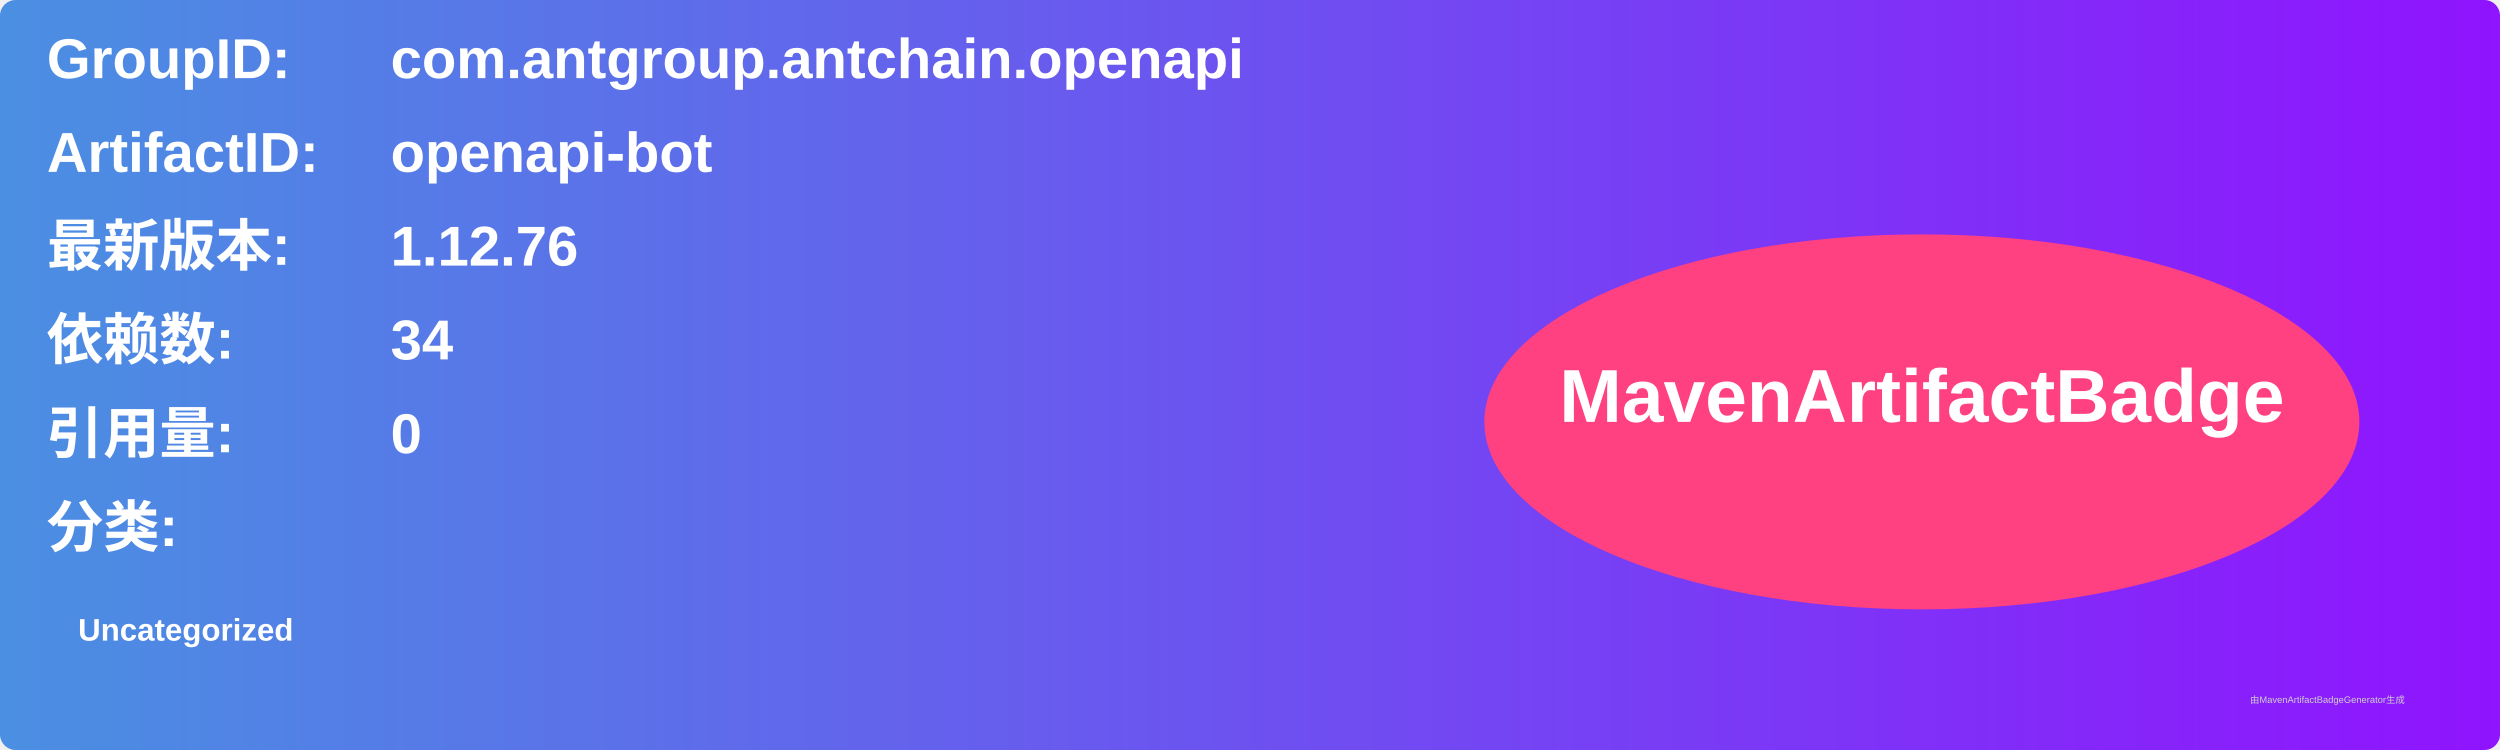
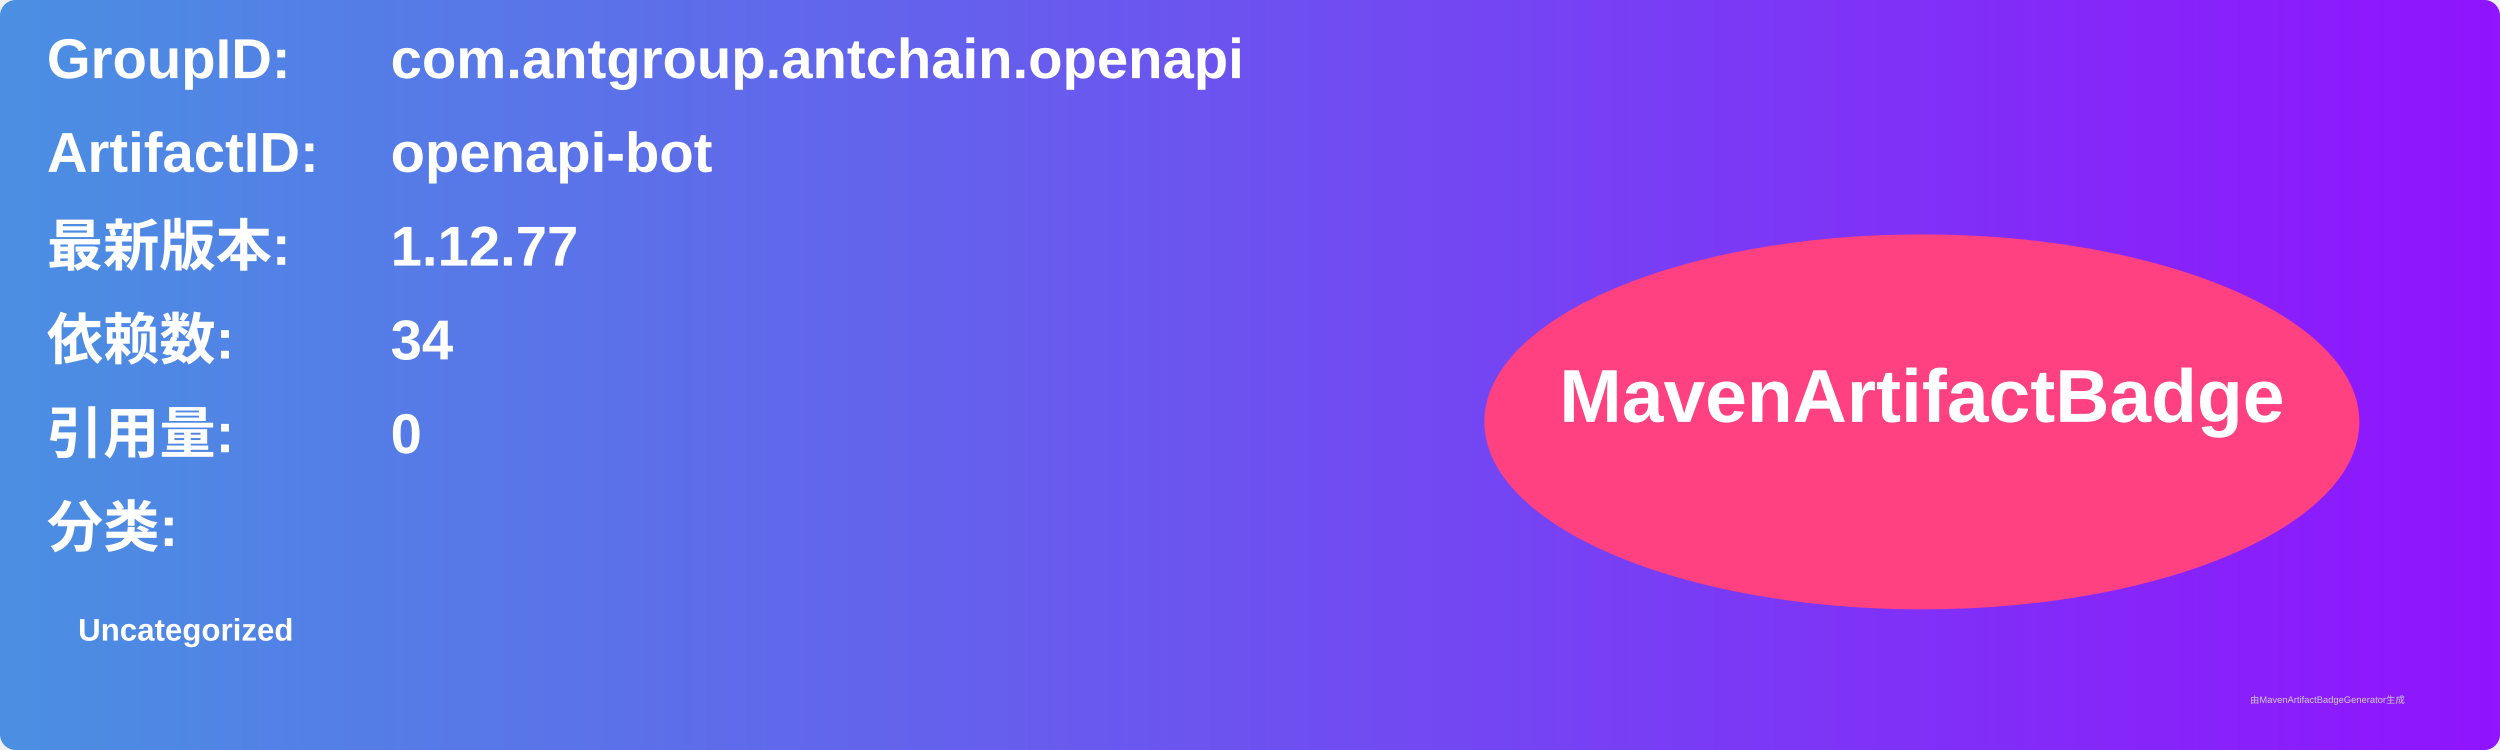
<svg xmlns="http://www.w3.org/2000/svg" width="800" height="240" viewBox="0 0 800 240">
  <linearGradient id="grad" x1="0%" y1="0%" x2="100%" y2="0%">
    <stop offset="0%" stop-color="#4a90e2" />
    <stop offset="100%" stop-color="#9013fe" />
  </linearGradient>
  <rect width="100%" height="100%" rx="5" ry="5" fill="url(#grad)" />
  <g transform="translate(15, 15)">
    <text x="0" y="10" font-family="Arial" font-size="18" fill="white" font-weight="bold" width="260">GroupID:</text>
    <text x="110" y="10" font-family="Arial" font-size="18" fill="white" font-weight="bold" width="460">com.antgroup.antchain.openapi</text>
    <text x="0" y="40" font-family="Arial" font-size="18" fill="white" font-weight="bold" width="260">ArtifactID:</text>
    <text x="110" y="40" font-family="Arial" font-size="18" fill="white" font-weight="bold" width="460">openapi-bot</text>
    <text x="0" y="70" font-family="Arial" font-size="18" fill="white" font-weight="bold">最新版本:</text>
    <text x="110" y="70" font-family="Arial" font-size="18" fill="white" font-weight="bold">
-       <tspan font-weight="bold">1.12.76</tspan>
+       <tspan font-weight="bold">1.12.77</tspan>
    </text>
    <text x="0" y="100" font-family="Arial" font-size="18" fill="white" font-weight="bold">依赖数: </text>
    <text x="110" y="100" font-family="Arial" font-size="18" fill="white">
      <tspan font-weight="bold">34</tspan>
    </text>
    <text x="0" y="130" font-family="Arial" font-size="18" fill="white" font-weight="bold">引用量: </text>
    <text x="110" y="130" font-family="Arial" font-size="18" fill="white">
      <tspan font-weight="bold">0</tspan>
    </text>
    <text x="0" y="160" font-family="Arial" font-size="18" fill="white" font-weight="bold">分类:</text>
    <text x="10" y="190" font-family="Arial" font-size="10" fill="white">
      <tspan font-weight="bold">Uncategorized</tspan>
    </text>
    <ellipse cx="600" cy="120" rx="140" ry="60" fill="#ff4081" />
    <text x="600" y="120" text-anchor="middle" font-family="Arial" font-size="24" fill="white" font-weight="bold">MavenArtifactBadge</text>
  </g>
  <text x="720" y="225" font-family="Arial" font-size="3" fill="#d0d0d0">由MavenArtifactBadgeGenerator生成</text>
</svg>
